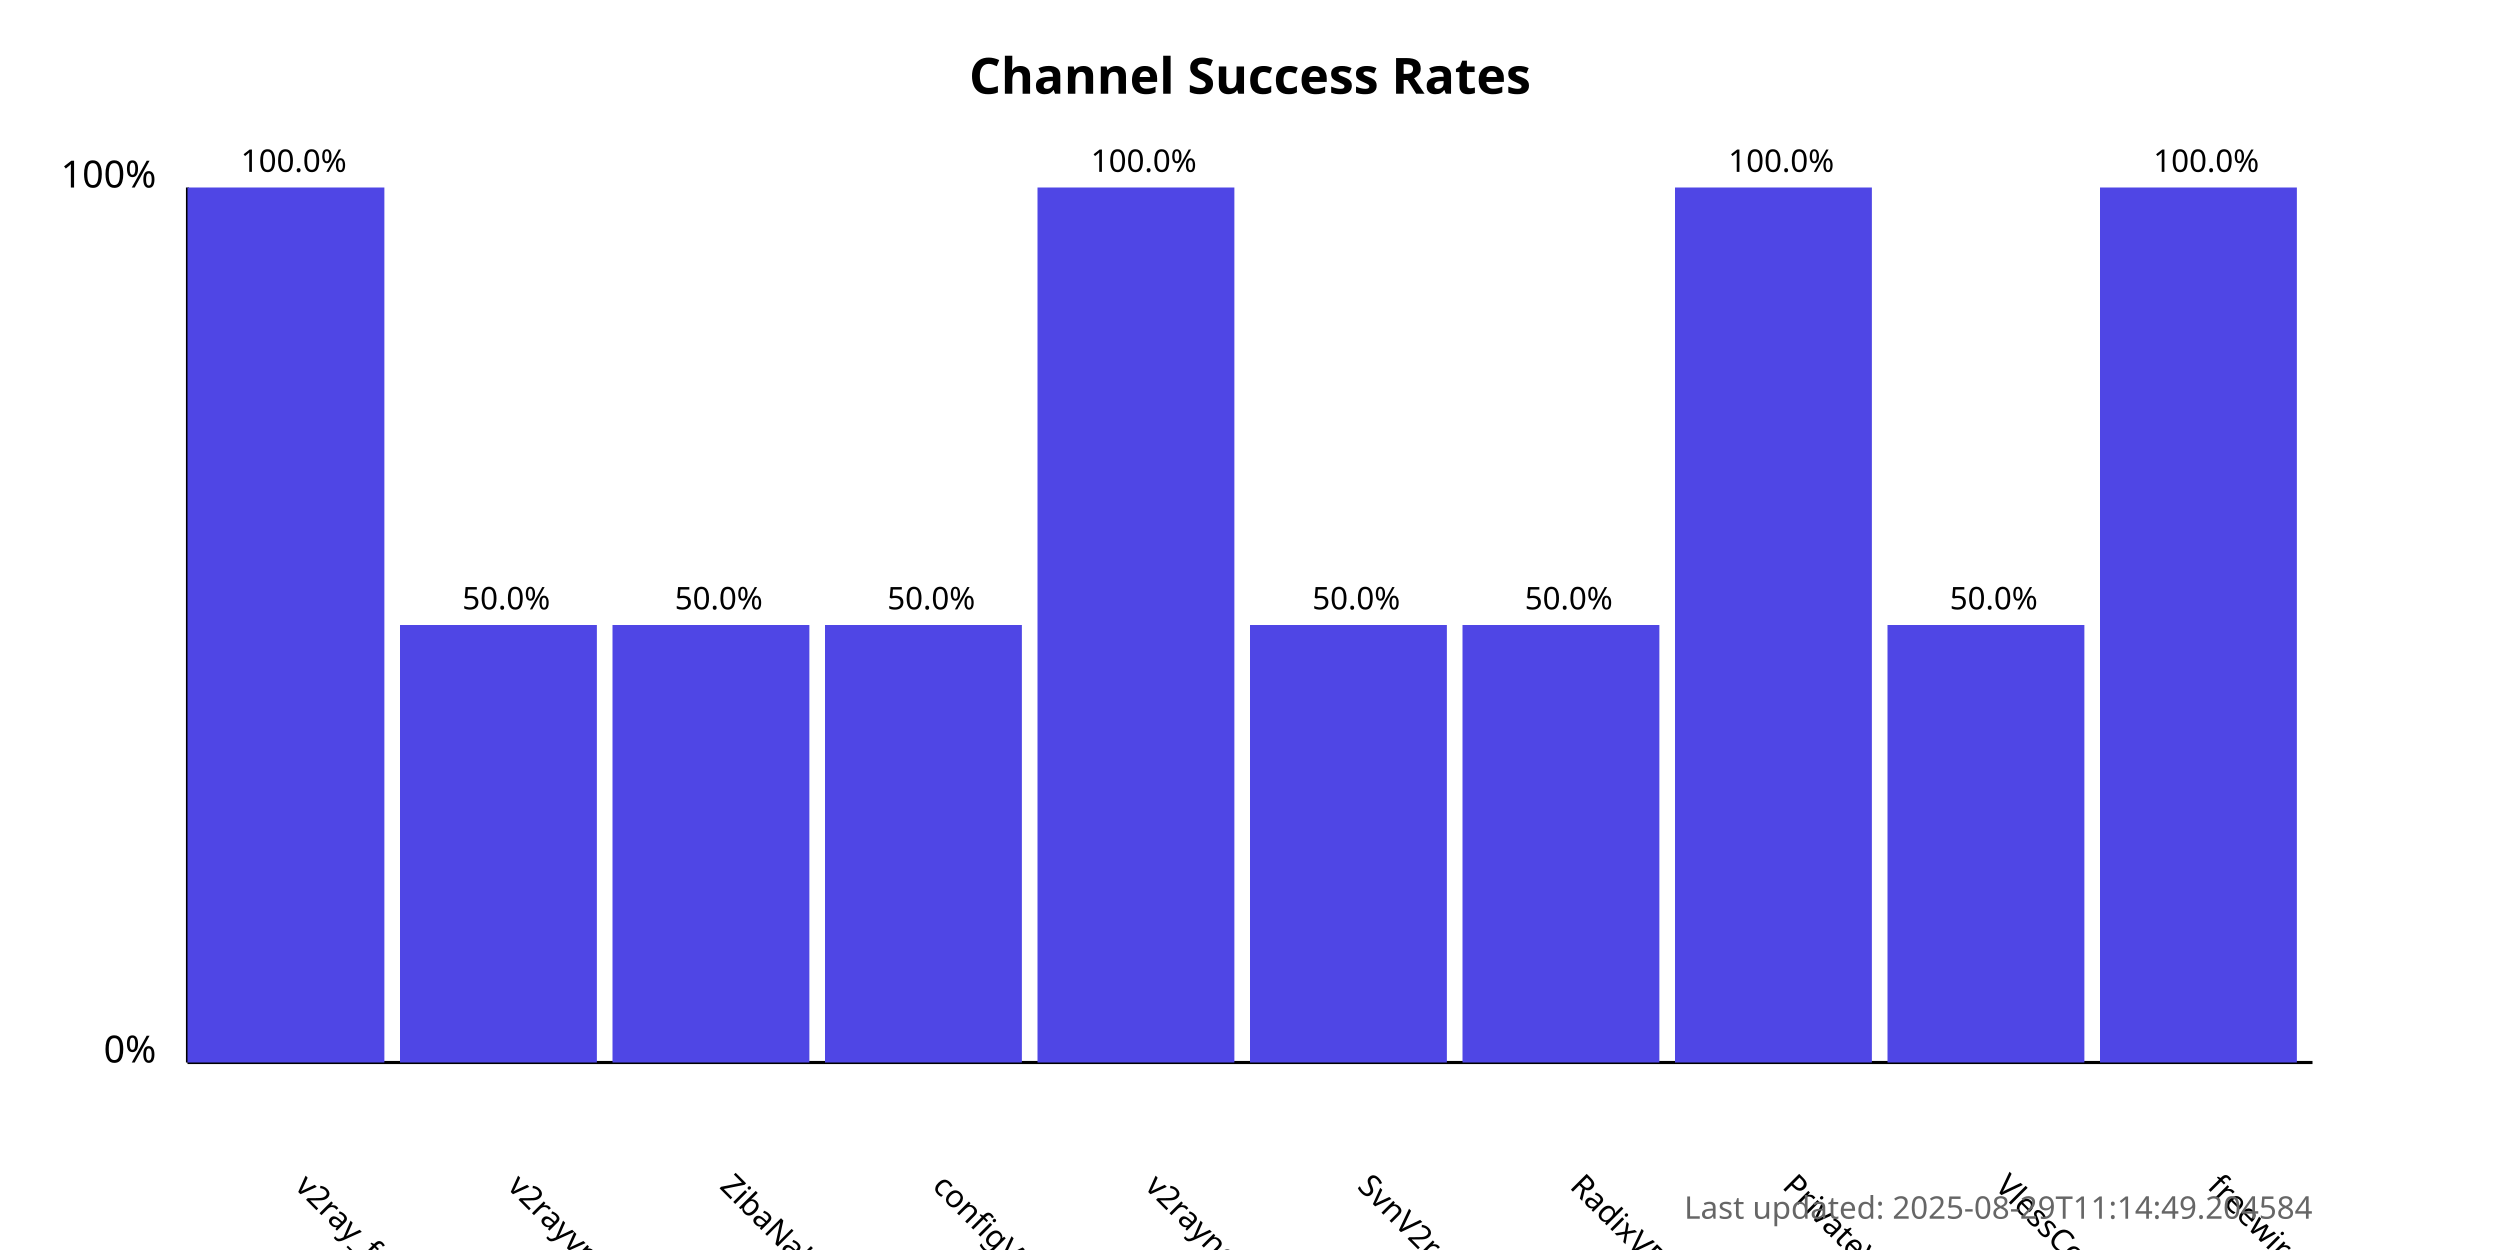
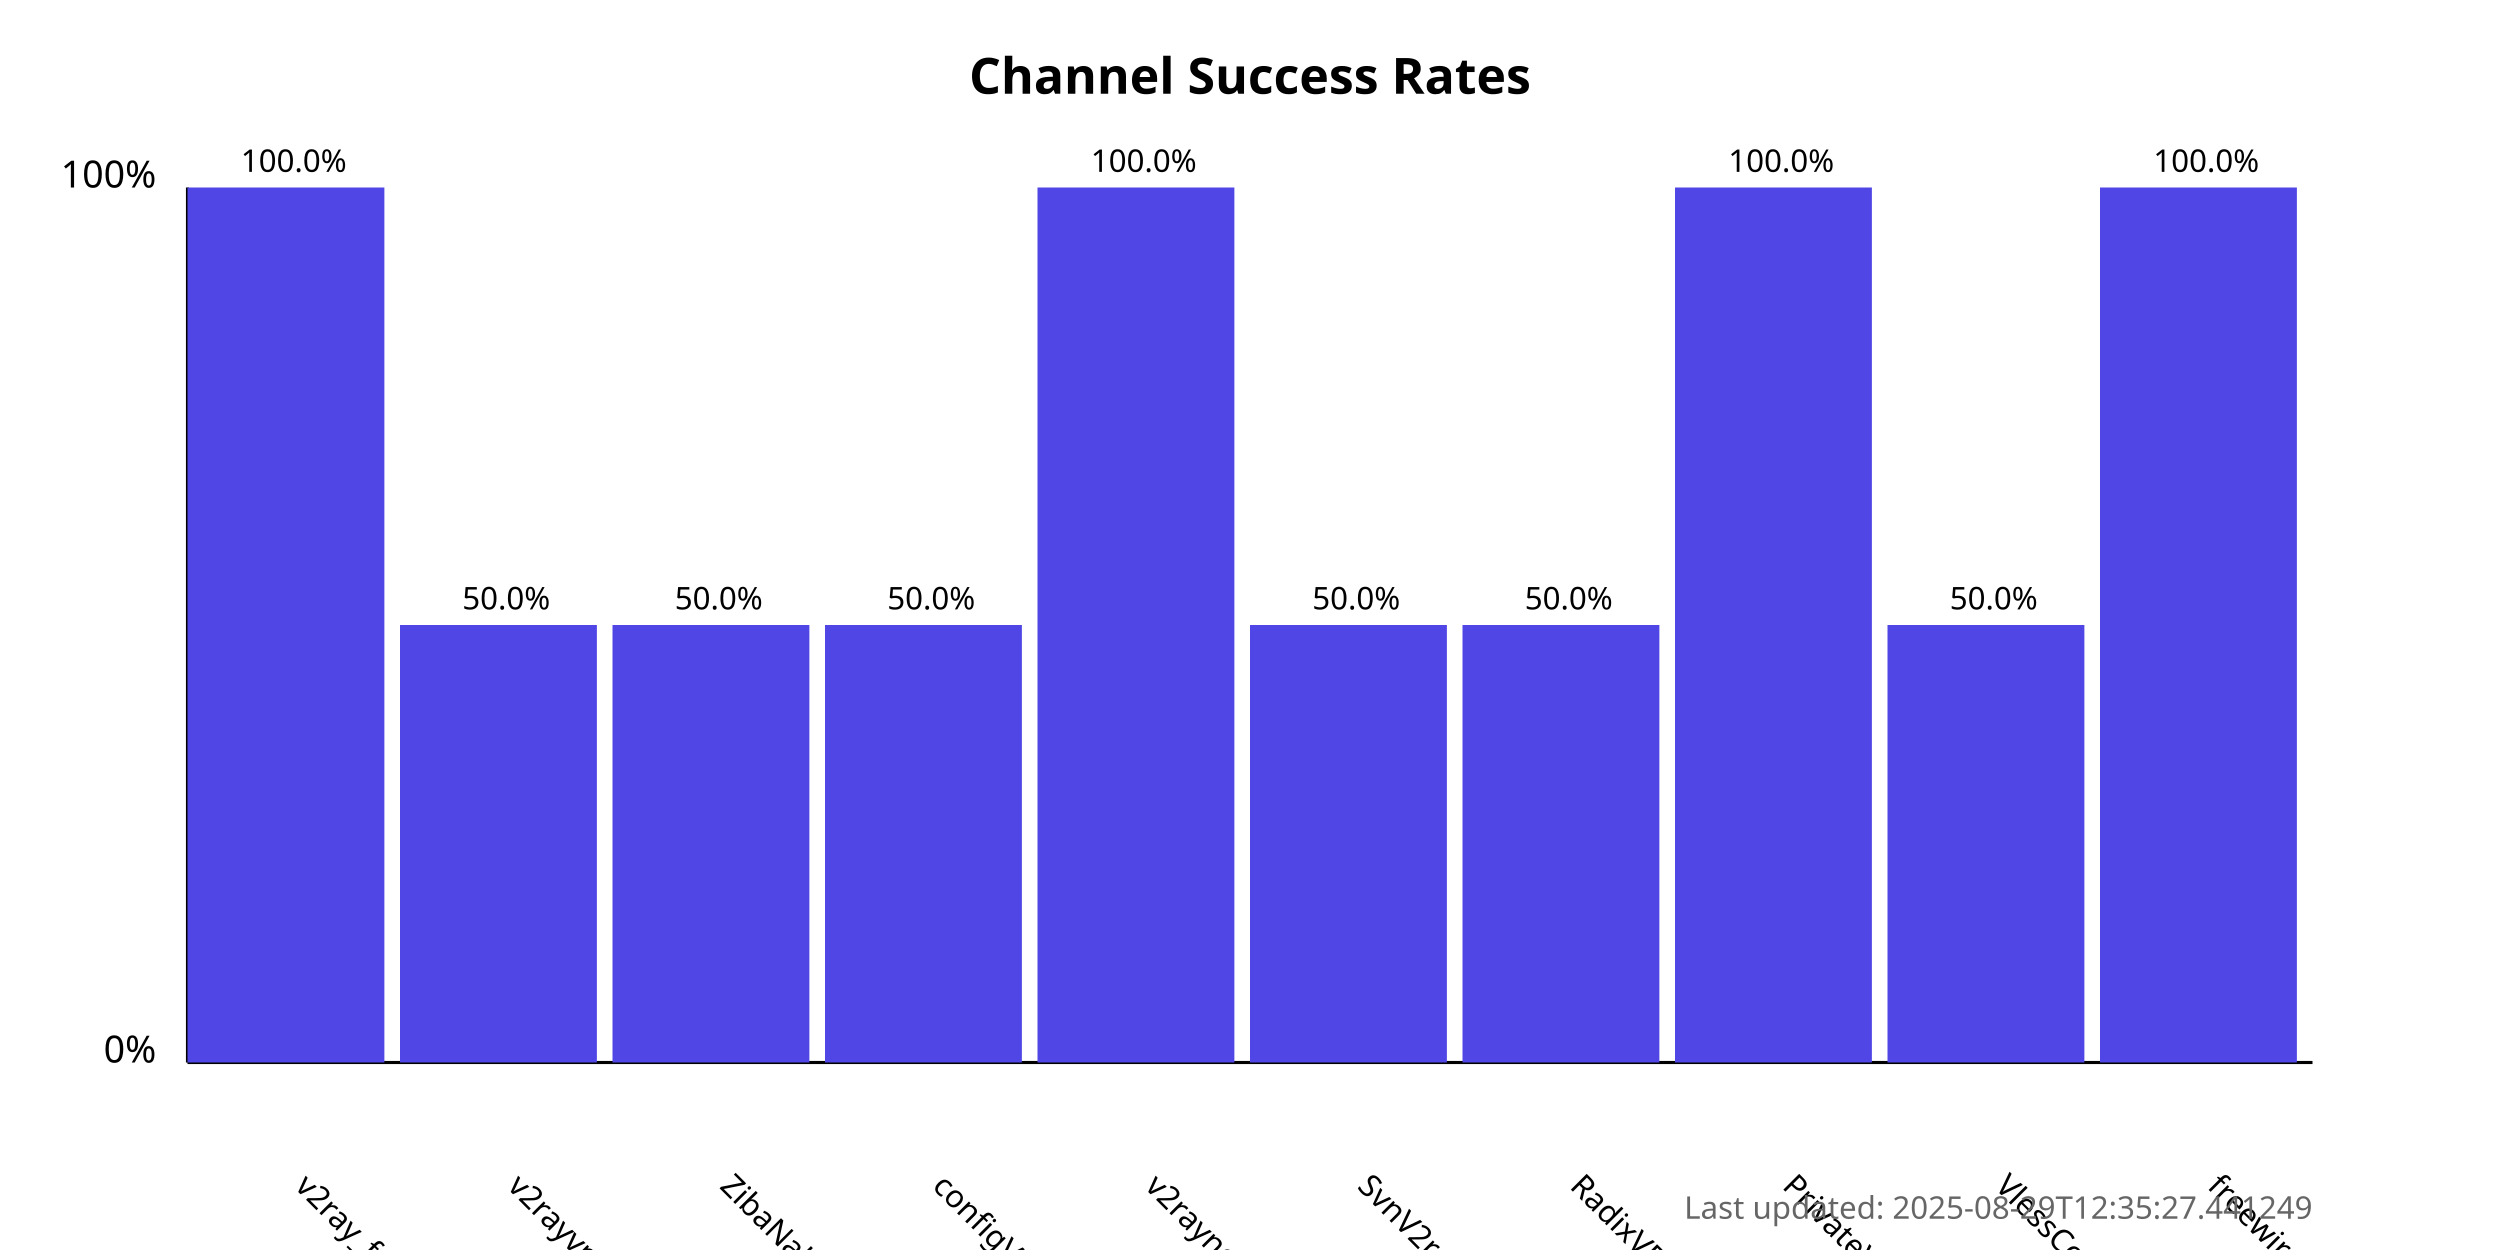
<svg xmlns="http://www.w3.org/2000/svg" width="800" height="400">
  <style>
            .chart-title { font: bold 16px sans-serif; }
            .axis-label { font: 12px sans-serif; }
            .tick-label { font: 10px sans-serif; }
            .bar { fill: #4f46e5; }
            .bar:hover { fill: #6366f1; }
            .timestamp { font: 10px sans-serif; fill: #666; }
        </style>
  <text x="400.0" y="30" text-anchor="middle" class="chart-title">
            Channel Success Rates
        </text>
  <line x1="60" y1="340" x2="60" y2="60" stroke="black" stroke-width="1" />
  <line x1="60" y1="340" x2="740" y2="340" stroke="black" stroke-width="1" />
  <text x="50" y="340" text-anchor="end" class="axis-label">0%</text>
  <text x="50" y="60" text-anchor="end" class="axis-label">100%</text>
  <g>
    <rect x="60" y="60.0" width="63.0" height="280.0" class="bar" />
    <text x="94.0" y="380" transform="rotate(45, 94.0, 380)" text-anchor="start" class="tick-label">
                v2ray_free_conf
            </text>
    <text x="94.0" y="55.0" text-anchor="middle" class="tick-label">
                100.0%
            </text>
  </g>
  <g>
    <rect x="128.0" y="200.0" width="63.0" height="140.0" class="bar" />
    <text x="162.0" y="380" transform="rotate(45, 162.0, 380)" text-anchor="start" class="tick-label">
                v2rayvpno
            </text>
    <text x="162.0" y="195.0" text-anchor="middle" class="tick-label">
                50.0%
            </text>
  </g>
  <g>
    <rect x="196.0" y="200.0" width="63.0" height="140.0" class="bar" />
    <text x="230.0" y="380" transform="rotate(45, 230.0, 380)" text-anchor="start" class="tick-label">
                ZibaNabz
            </text>
    <text x="230.0" y="195.0" text-anchor="middle" class="tick-label">
                50.0%
            </text>
  </g>
  <g>
    <rect x="264.0" y="200.0" width="63.0" height="140.0" class="bar" />
    <text x="298.0" y="380" transform="rotate(45, 298.0, 380)" text-anchor="start" class="tick-label">
                configV2rayForFree
            </text>
    <text x="298.0" y="195.0" text-anchor="middle" class="tick-label">
                50.0%
            </text>
  </g>
  <g>
    <rect x="332.0" y="60.0" width="63.0" height="280.0" class="bar" />
    <text x="366.0" y="380" transform="rotate(45, 366.0, 380)" text-anchor="start" class="tick-label">
                v2rayngvpn
            </text>
    <text x="366.0" y="55.0" text-anchor="middle" class="tick-label">
                100.0%
            </text>
  </g>
  <g>
    <rect x="400.0" y="200.0" width="63.0" height="140.0" class="bar" />
    <text x="434.0" y="380" transform="rotate(45, 434.0, 380)" text-anchor="start" class="tick-label">
                SvnV2ray
            </text>
    <text x="434.0" y="195.0" text-anchor="middle" class="tick-label">
                50.0%
            </text>
  </g>
  <g>
    <rect x="468.0" y="200.0" width="63.0" height="140.0" class="bar" />
    <text x="502.0" y="380" transform="rotate(45, 502.0, 380)" text-anchor="start" class="tick-label">
                RadixVPN
            </text>
    <text x="502.0" y="195.0" text-anchor="middle" class="tick-label">
                50.0%
            </text>
  </g>
  <g>
    <rect x="536.0" y="60.0" width="63.0" height="280.0" class="bar" />
    <text x="570.0" y="380" transform="rotate(45, 570.0, 380)" text-anchor="start" class="tick-label">
                PrivateVPNs
            </text>
    <text x="570.0" y="55.0" text-anchor="middle" class="tick-label">
                100.0%
            </text>
  </g>
  <g>
    <rect x="604.0" y="200.0" width="63.0" height="140.0" class="bar" />
    <text x="638.0" y="380" transform="rotate(45, 638.0, 380)" text-anchor="start" class="tick-label">
                VlessConfig
            </text>
    <text x="638.0" y="195.0" text-anchor="middle" class="tick-label">
                50.0%
            </text>
  </g>
  <g>
    <rect x="672.0" y="60.0" width="63.0" height="280.0" class="bar" />
    <text x="706.0" y="380" transform="rotate(45, 706.0, 380)" text-anchor="start" class="tick-label">
                freewireguard
            </text>
    <text x="706.0" y="55.0" text-anchor="middle" class="tick-label">
                100.0%
            </text>
  </g>
  <text x="740" y="390" text-anchor="end" class="timestamp">
-             Last updated: 2025-08-29T11:14:49.204584
+             Last updated: 2025-08-29T12:35:27.441249
        </text>
</svg>
